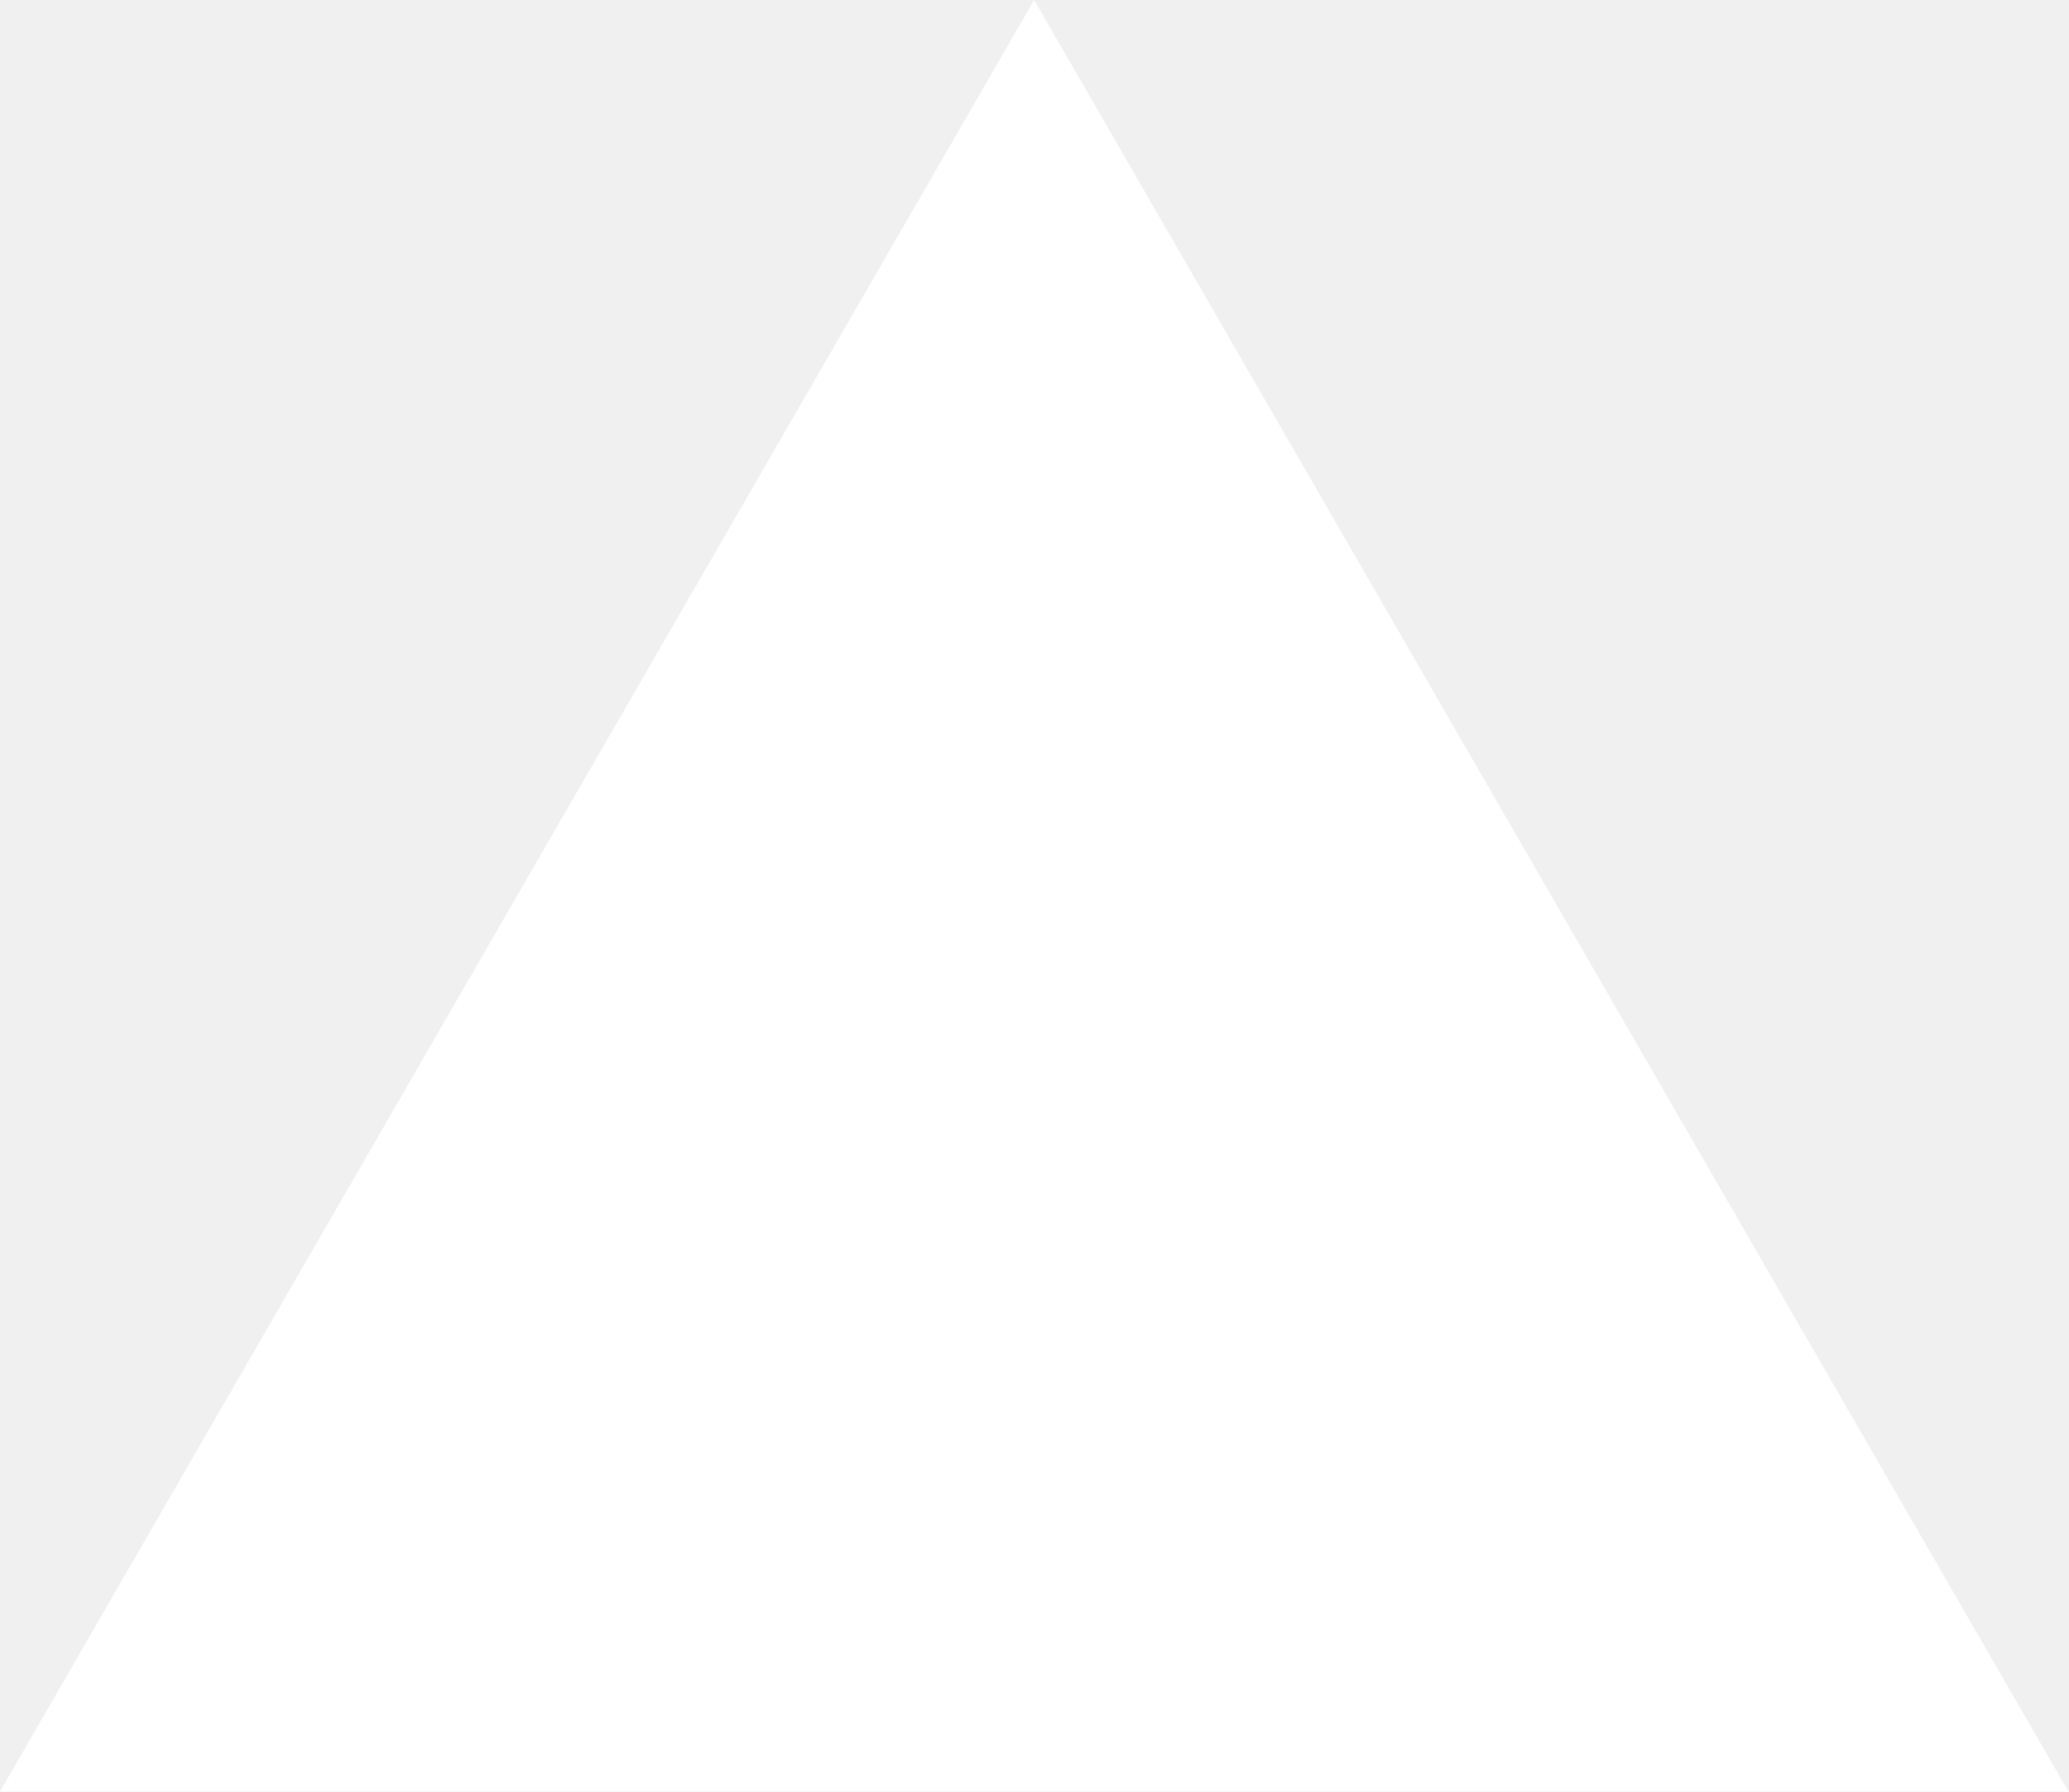
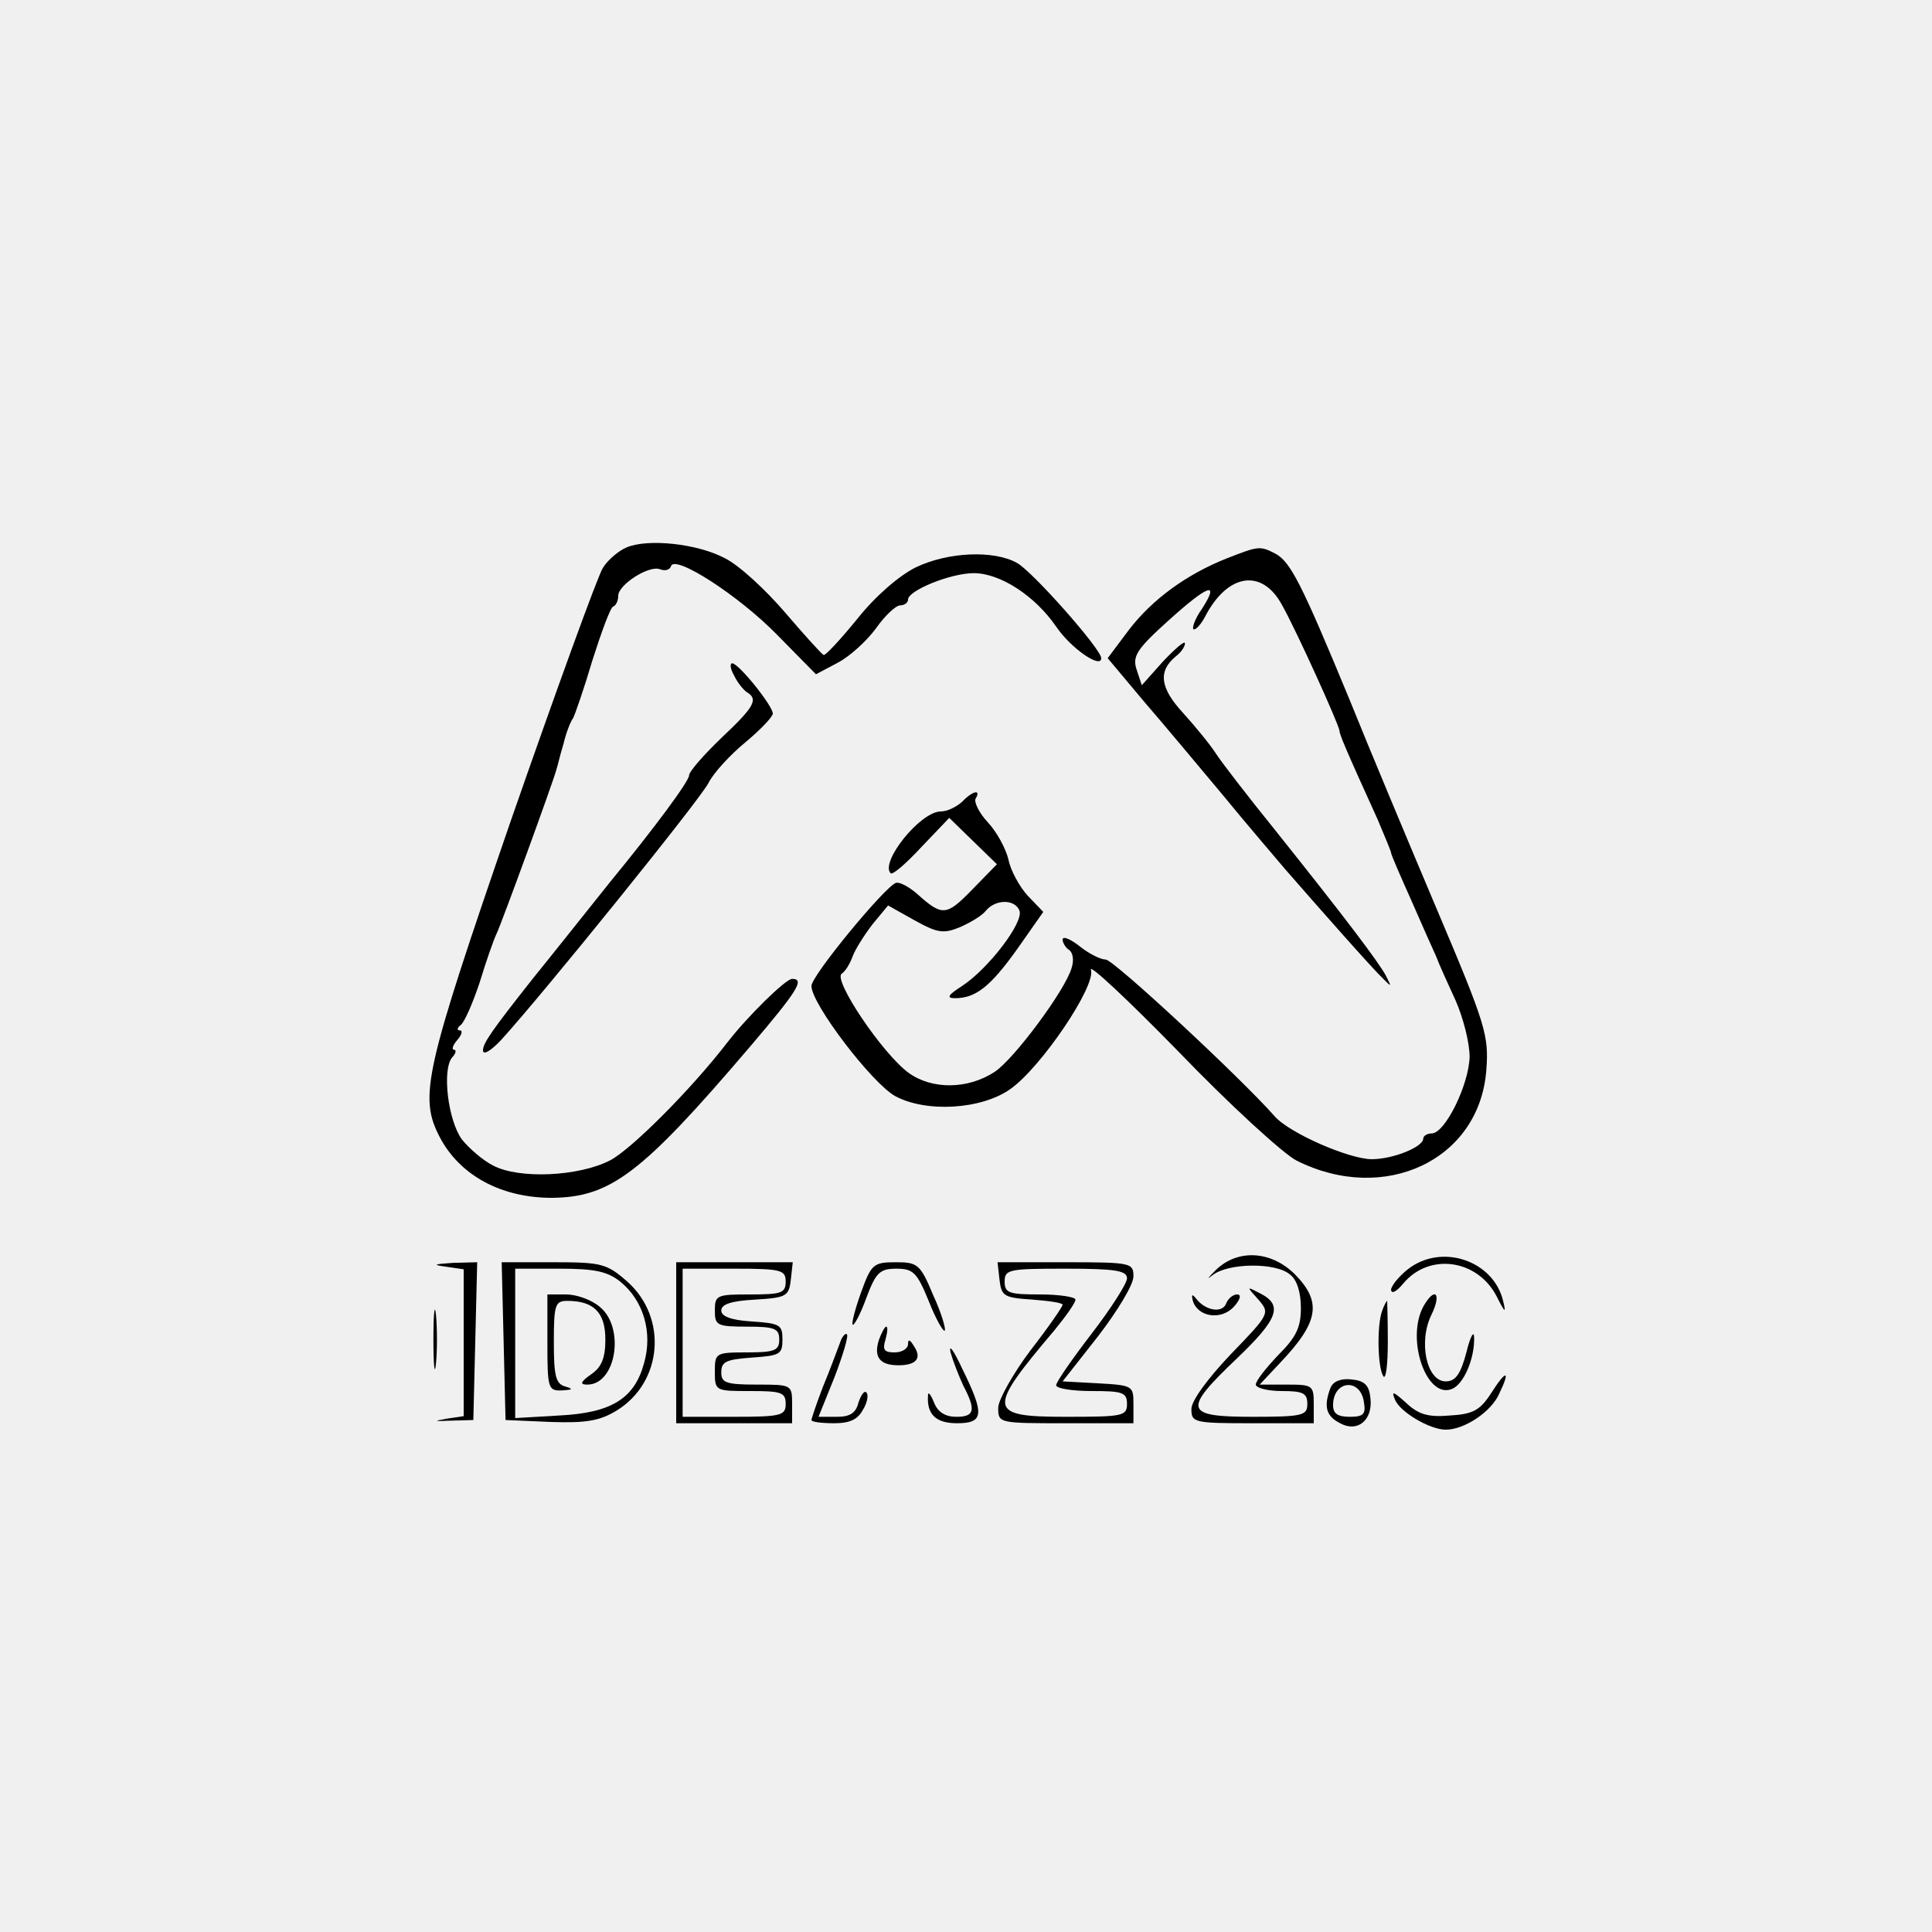
- <svg xmlns="http://www.w3.org/2000/svg" fill="none" viewBox="0 0 1155 1000">
-   <path d="m577.3 0 577.4 1000H0z" fill="#fff" />
+ <svg xmlns="http://www.w3.org/2000/svg" version="1.0" width="300pt" height="300pt" viewBox="0 0 300 300" preserveAspectRatio="xMidYMid meet">
+   <g transform="translate(0,300) scale(0.1,-0.1)" fill="#000000" stroke="none">
+     <path d="M973 2150 c-12 -5 -29 -19 -37 -32 -8 -13 -72 -189 -143 -393 -134 -389 -143 -428 -110 -491 31 -59 95 -94 174 -94 91 1 139 37 307 234 75 88 86 106 66 106 -10 0 -69 -58 -100 -98 -57 -74 -150 -167 -183 -184 -49 -25 -141 -29 -181 -8 -16 8 -38 27 -49 41 -21 29 -31 107 -15 127 6 6 7 12 3 12 -4 0 -2 7 5 15 7 8 9 15 4 15 -5 0 -4 4 1 8 6 4 19 34 30 67 10 33 22 67 26 75 7 14 87 233 93 255 2 6 6 24 11 40 4 17 11 35 15 40 3 6 17 46 30 90 14 44 28 82 32 83 5 2 8 10 8 17 0 17 48 48 65 41 8 -3 15 -1 17 5 6 18 104 -45 164 -106 l61 -62 34 18 c19 10 45 34 59 53 14 20 31 36 38 36 6 0 12 4 12 9 0 14 66 41 102 41 41 0 95 -35 128 -83 23 -34 70 -66 70 -49 0 14 -107 135 -131 148 -36 20 -107 17 -157 -7 -26 -13 -62 -44 -90 -79 -26 -32 -50 -58 -53 -57 -3 1 -30 31 -60 66 -30 35 -71 73 -93 84 -43 23 -120 31 -153 17z" />
+     <path d="M1905 2133 c-63 -25 -116 -64 -152 -111 l-33 -44 57 -68 c32 -37 87 -103 123 -146 36 -44 79 -94 95 -113 54 -62 137 -156 153 -171 13 -13 13 -13 4 5 -12 22 -61 87 -172 226 -42 52 -83 105 -92 119 -9 14 -32 42 -51 63 -36 39 -39 65 -11 88 8 6 14 15 14 20 0 5 -15 -8 -34 -28 l-33 -37 -8 24 c-7 21 0 32 50 77 61 55 80 62 51 17 -10 -14 -15 -28 -13 -31 3 -2 11 6 18 19 35 68 89 76 120 18 22 -39 89 -187 89 -195 0 -5 8 -25 59 -137 11 -26 21 -50 21 -52 0 -3 14 -35 31 -73 16 -37 34 -77 39 -88 4 -11 18 -42 30 -68 12 -27 22 -66 22 -88 -1 -43 -38 -119 -59 -119 -7 0 -13 -4 -13 -8 0 -13 -47 -32 -80 -32 -35 0 -129 41 -151 67 -54 61 -250 243 -262 243 -8 0 -26 9 -41 21 -14 11 -26 16 -26 10 0 -5 5 -13 10 -16 6 -4 8 -16 4 -28 -10 -35 -90 -142 -119 -161 -42 -28 -98 -28 -134 -2 -41 30 -118 145 -104 154 6 4 13 16 17 27 4 11 18 33 31 50 l24 29 41 -23 c36 -20 45 -21 70 -11 16 7 35 18 41 26 15 18 45 18 52 0 7 -18 -48 -90 -89 -117 -22 -14 -25 -19 -11 -19 32 0 55 18 97 77 l40 57 -24 25 c-13 14 -27 40 -30 56 -4 17 -18 43 -32 58 -14 15 -22 32 -19 37 9 15 -5 12 -21 -5 -9 -8 -23 -15 -33 -15 -32 0 -95 -79 -78 -96 3 -3 24 15 48 41 l43 45 37 -36 37 -36 -39 -40 c-40 -41 -46 -41 -86 -5 -12 10 -26 18 -32 16 -18 -7 -131 -144 -131 -160 0 -28 94 -151 130 -171 48 -26 134 -21 179 11 48 34 133 160 125 185 -4 11 58 -47 137 -128 78 -81 161 -157 182 -168 137 -69 285 1 295 141 4 53 -1 70 -76 247 -44 104 -106 252 -137 329 -74 179 -91 212 -114 225 -25 13 -27 12 -76 -7z" />
+     <path d="M1140 1951 c5 -11 15 -23 20 -26 18 -11 11 -23 -40 -71 -27 -26 -50 -52 -50 -58 0 -9 -54 -82 -123 -166 -12 -15 -98 -123 -120 -150 -64 -81 -77 -100 -77 -111 0 -8 12 -1 28 16 64 70 308 372 322 399 8 16 34 44 57 63 24 20 43 40 43 45 0 12 -53 78 -63 78 -4 0 -3 -9 3 -19z" />
+     <path d="M1888 1028 c-13 -13 -15 -16 -5 -8 24 19 98 20 120 1 11 -8 17 -28 17 -52 0 -30 -7 -45 -35 -73 -19 -20 -35 -40 -35 -46 0 -5 18 -10 40 -10 33 0 40 -3 40 -20 0 -18 -7 -20 -85 -20 -106 0 -109 10 -25 90 65 62 72 83 38 101 -23 12 -23 12 -4 -9 18 -21 18 -22 -43 -85 -36 -38 -61 -72 -61 -85 0 -21 4 -22 95 -22 l95 0 0 30 c0 29 -2 30 -42 30 l-42 0 31 33 c61 64 66 95 24 138 -37 37 -89 40 -123 7z" />
+     <path d="M2186 1029 c-14 -11 -26 -26 -26 -32 1 -7 9 -2 19 10 40 48 115 38 145 -20 13 -26 15 -27 10 -7 -15 63 -96 90 -148 49z" />
+     <path d="M693 1033 l27 -4 0 -114 0 -114 -27 -4 c-21 -4 -19 -4 7 -3 l35 1 3 123 3 122 -38 -1 c-30 -2 -32 -3 -10 -6z" />
+     <path d="M782 918 l3 -123 70 -3 c56 -2 77 2 103 18 71 44 79 144 16 200 -32 28 -40 30 -115 30 l-80 0 3 -122z m181 92 c36 -29 51 -79 37 -127 -15 -55 -51 -77 -132 -81 l-68 -4 0 116 0 116 69 0 c53 0 74 -4 94 -20z" />
+     <path d="M850 915 c0 -71 1 -75 23 -74 16 1 18 2 5 6 -15 4 -18 16 -18 69 0 58 2 64 21 64 41 0 59 -18 59 -60 0 -29 -6 -43 -22 -54 -17 -12 -18 -16 -6 -16 45 0 59 89 19 121 -13 11 -36 19 -52 19 l-29 0 0 -75z" />
+     <path d="M1050 915 l0 -125 90 0 90 0 0 30 c0 30 -1 30 -55 30 -48 0 -55 3 -55 19 0 17 8 20 48 23 43 3 47 5 47 28 0 23 -4 25 -47 28 -33 2 -48 8 -48 17 0 10 16 15 53 17 48 3 52 5 55 31 l3 27 -90 0 -91 0 0 -125z m170 95 c0 -18 -7 -20 -55 -20 -52 0 -55 -1 -55 -25 0 -23 3 -25 50 -25 43 0 50 -3 50 -20 0 -17 -7 -20 -50 -20 -49 0 -50 -1 -50 -30 0 -30 1 -30 55 -30 48 0 55 -2 55 -20 0 -18 -7 -20 -80 -20 l-80 0 0 115 0 115 80 0 c73 0 80 -2 80 -20z" />
+     <path d="M1337 993 c-9 -25 -15 -48 -13 -50 2 -2 12 16 21 41 15 40 21 46 47 46 26 0 32 -6 50 -50 11 -28 23 -49 25 -46 2 2 -5 27 -18 55 -20 48 -24 51 -58 51 -35 0 -38 -3 -54 -47z" />
+     <path d="M1552 1013 c3 -26 7 -28 51 -31 26 -2 47 -5 47 -8 0 -3 -22 -35 -50 -71 -27 -36 -50 -77 -50 -89 0 -24 1 -24 105 -24 l105 0 0 30 c0 28 -1 29 -55 32 l-55 3 55 70 c30 39 55 80 55 93 0 21 -3 22 -106 22 l-105 0 3 -27z m198 2 c0 -8 -25 -47 -55 -86 -30 -39 -55 -75 -55 -80 0 -5 25 -9 55 -9 48 0 55 -2 55 -20 0 -19 -7 -20 -95 -20 -122 0 -123 10 -18 134 18 22 33 43 33 48 0 4 -25 8 -55 8 -48 0 -55 2 -55 20 0 19 7 20 95 20 77 0 95 -3 95 -15z" />
+     <path d="M673 920 c0 -41 2 -58 4 -37 2 20 2 54 0 75 -2 20 -4 3 -4 -38z" />
+     <path d="M1852 981 c7 -26 44 -32 64 -10 10 11 12 19 5 19 -6 0 -14 -6 -17 -14 -6 -16 -33 -11 -47 8 -6 7 -7 6 -5 -3z" />
+     <path d="M2210 971 c-27 -51 5 -143 44 -128 19 7 36 48 35 80 0 12 -6 2 -12 -23 -9 -34 -17 -45 -32 -45 -30 0 -43 62 -22 104 16 33 5 44 -13 12z" />
+     <path d="M2146 964 c-8 -22 -7 -87 2 -101 4 -6 7 18 7 53 0 35 -1 64 -1 64 -1 0 -5 -7 -8 -16z" />
+     <path d="M1365 920 c-9 -27 1 -40 30 -40 28 0 37 11 24 30 -6 10 -9 11 -9 3 0 -7 -9 -13 -21 -13 -16 0 -19 4 -14 20 3 11 4 20 1 20 -2 0 -7 -9 -11 -20z" />
+     <path d="M1304 914 c-4 -10 -15 -41 -26 -67 -10 -26 -18 -50 -18 -52 0 -3 16 -5 35 -5 25 0 37 6 45 21 7 11 9 24 5 27 -3 3 -8 -4 -12 -16 -4 -16 -13 -22 -33 -22 l-29 0 25 62 c13 34 22 64 19 66 -2 3 -8 -4 -11 -14z" />
+     <path d="M1476 900 c4 -14 13 -37 20 -52 20 -38 17 -48 -11 -48 -17 0 -29 7 -35 23 -5 12 -9 17 -9 10 -2 -29 12 -43 45 -43 42 0 43 14 8 85 -13 28 -21 39 -18 25z" />
+     <path d="M2315 836 c-17 -26 -28 -32 -64 -34 -34 -3 -49 2 -68 20 -19 17 -23 19 -17 5 7 -19 54 -47 79 -47 29 0 71 28 83 56 18 37 11 38 -13 0z" />
+     <path d="M2066 845 c-11 -29 -7 -44 15 -55 27 -15 51 5 47 39 -2 20 -9 27 -29 29 -17 2 -29 -3 -33 -13z m52 -23 c3 -18 -1 -22 -22 -22 -19 0 -26 5 -26 18 0 39 43 43 48 4z" />
+   </g>
</svg>
